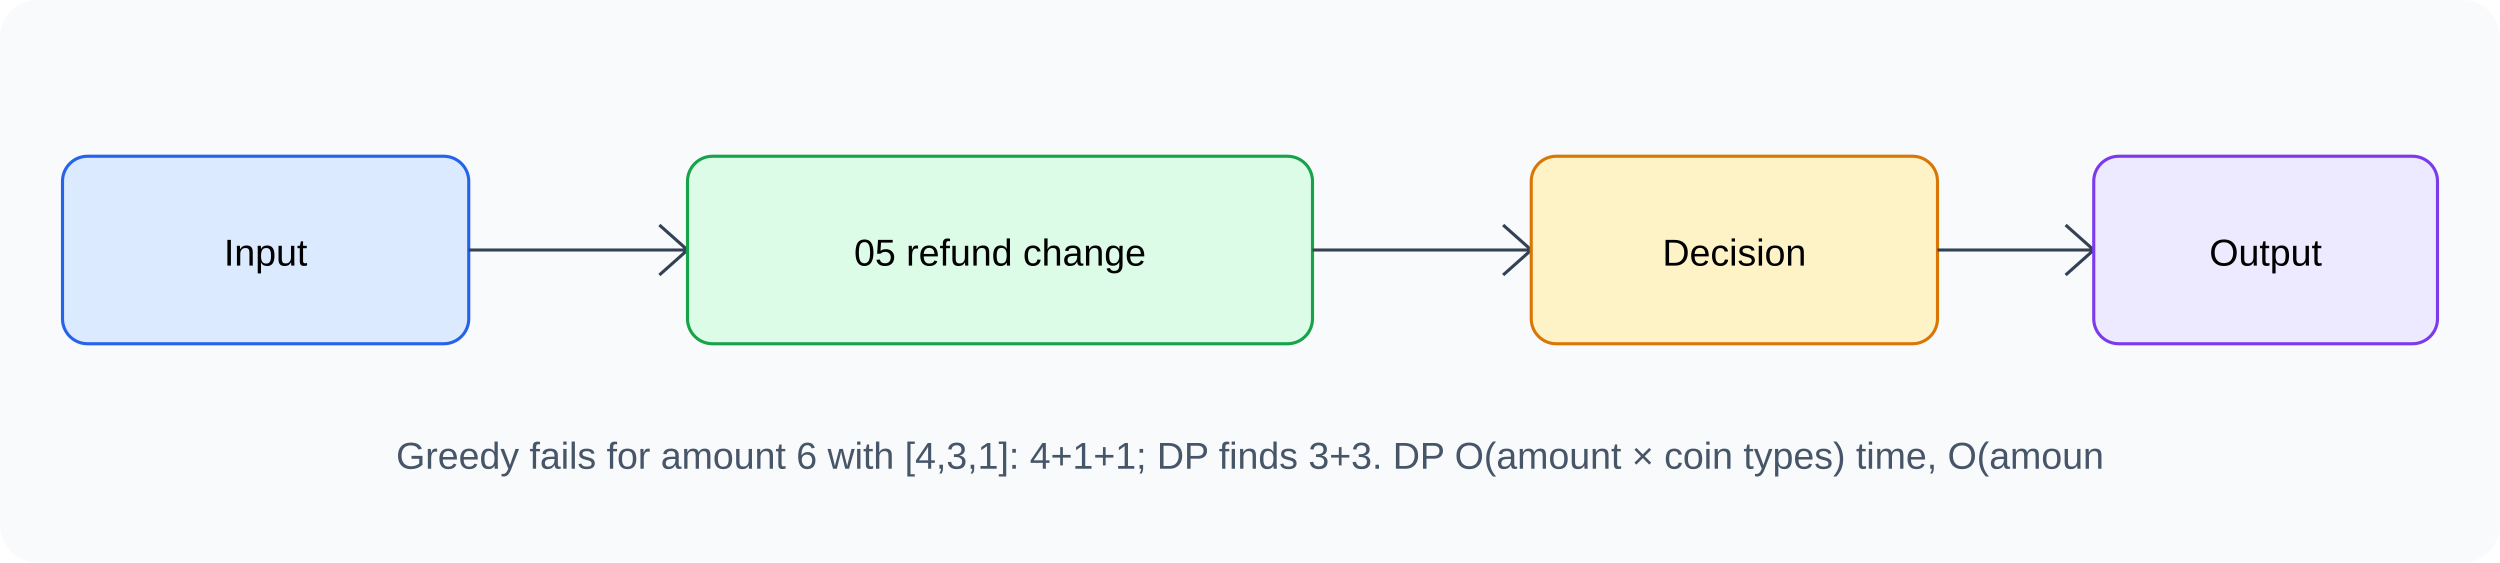
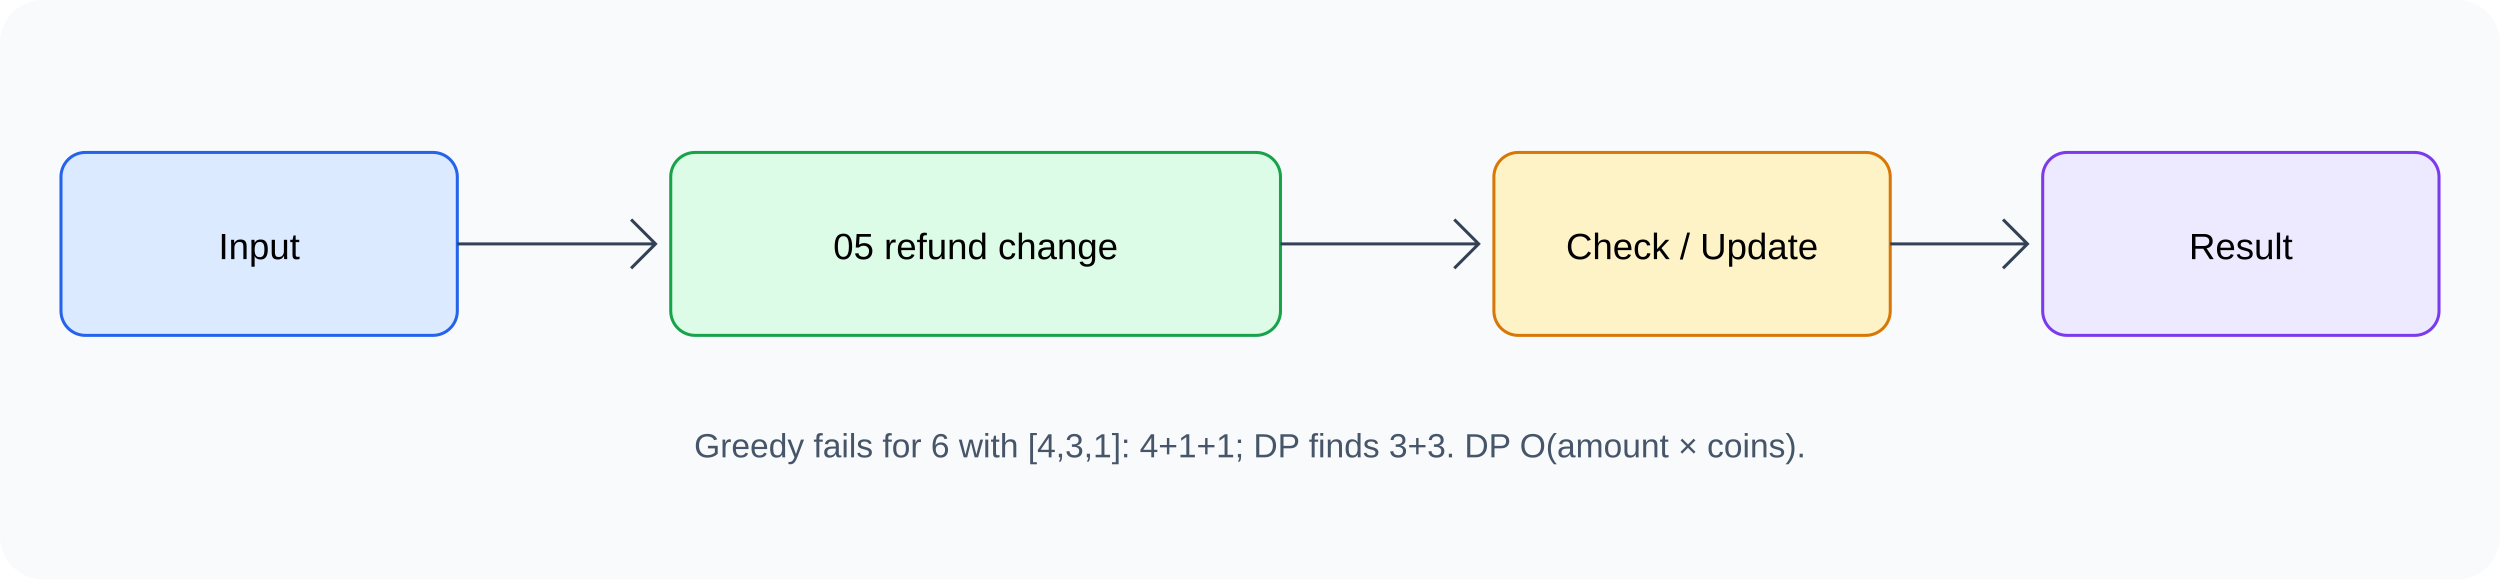
- <svg xmlns="http://www.w3.org/2000/svg" width="800" height="180">
-   <rect width="800" height="180" rx="12" fill="#f8fafc" />
+ <svg xmlns="http://www.w3.org/2000/svg" width="820" height="190">
+   <rect width="820" height="190" rx="14" fill="#f8fafc" />
  <g font-family="Arial" text-anchor="middle">
    <rect x="20" y="50" width="130" height="60" rx="8" fill="#dbeafe" stroke="#2563eb" />
    <text x="85" y="85">Input</text>
-     <path d="M150 80h70m-9-8 9 8-9 8" stroke="#334155" fill="none" />
+     <path d="M150 80h65m-8-8 8 8-8 8" stroke="#334155" fill="none" />
    <rect x="220" y="50" width="200" height="60" rx="8" fill="#dcfce7" stroke="#16a34a" />
    <text x="320" y="85">05 refund change</text>
-     <path d="M420 80h70m-9-8 9 8-9 8" stroke="#334155" fill="none" />
+     <path d="M420 80h65m-8-8 8 8-8 8" stroke="#334155" fill="none" />
    <rect x="490" y="50" width="130" height="60" rx="8" fill="#fef3c7" stroke="#d97706" />
-     <text x="555" y="85">Decision</text>
-     <path d="M620 80h50m-9-8 9 8-9 8" stroke="#334155" fill="none" />
-     <rect x="670" y="50" width="110" height="60" rx="8" fill="#ede9fe" stroke="#7c3aed" />
-     <text x="725" y="85">Output</text>
-     <text x="400" y="150" font-size="12" fill="#475569">Greedy fails for amount 6 with [4,3,1]: 4+1+1; DP finds 3+3. DP O(amount × coin types) time, O(amoun</text>
+     <text x="555" y="85">Check / Update</text>
+     <path d="M620 80h45m-8-8 8 8-8 8" stroke="#334155" fill="none" />
+     <rect x="670" y="50" width="130" height="60" rx="8" fill="#ede9fe" stroke="#7c3aed" />
+     <text x="735" y="85">Result</text>
+     <text x="410" y="150" font-size="11" fill="#475569">Greedy fails for 6 with [4,3,1]: 4+1+1; DP finds 3+3. DP O(amount × coins).</text>
  </g>
</svg>
